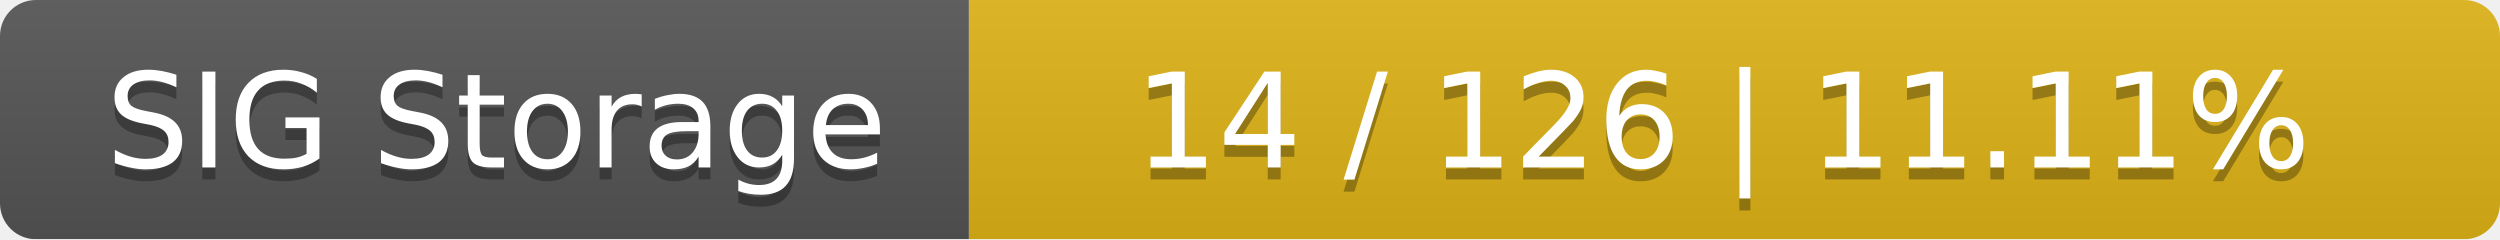
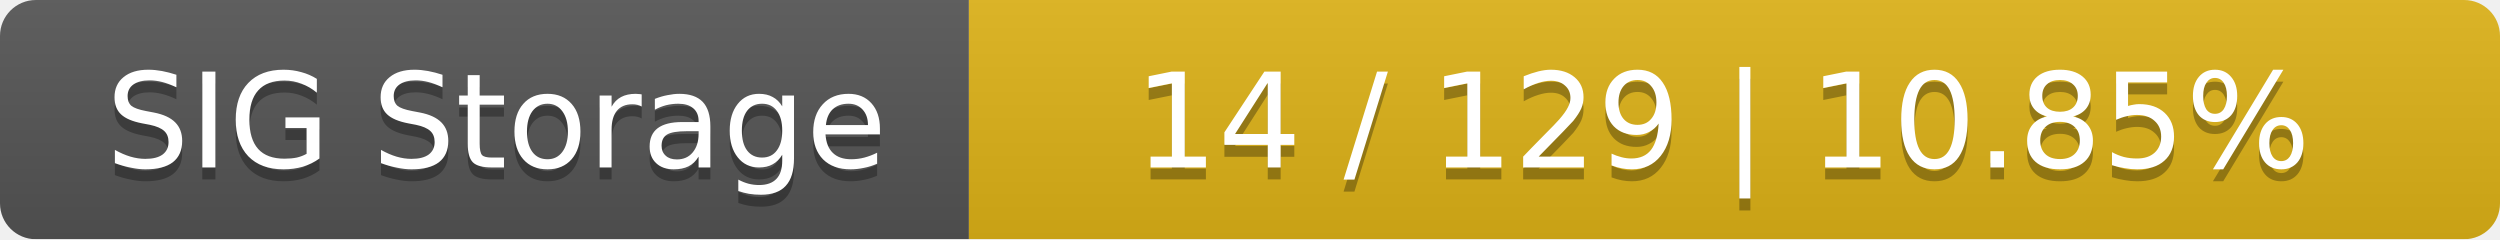
<svg xmlns="http://www.w3.org/2000/svg" width="209" height="20">
  <linearGradient id="smooth" x2="0" y2="100%">
    <stop offset="0" stop-color="#bbb" stop-opacity=".1" />
    <stop offset="1" stop-opacity=".1" />
  </linearGradient>
  <mask id="round">
    <rect width="209" height="20" rx="3" fill="#fff" />
  </mask>
  <g mask="url(#round)">
    <rect width="81" height="20" fill="#555" />
    <rect x="81" width="128" height="20" fill="#dfb317" />
    <rect width="209" height="20" fill="url(#smooth)" />
  </g>
  <g fill="#fff" text-anchor="middle" font-family="DejaVu Sans,Verdana,Geneva,sans-serif" font-size="11">
    <text x="41.5" y="15" fill="#010101" fill-opacity=".3">SIG Storage</text>
    <text x="41.5" y="14">SIG Storage</text>
-     <text x="144" y="15" fill="#010101" fill-opacity=".3">14 / 126    |    11.11%</text>
-     <text x="144" y="14">14 / 126    |    11.11%</text>
+     <text x="144" y="15" fill="#010101" fill-opacity=".3">14 / 129    |    10.85%</text>
+     <text x="144" y="14">14 / 129    |    10.85%</text>
  </g>
</svg>
